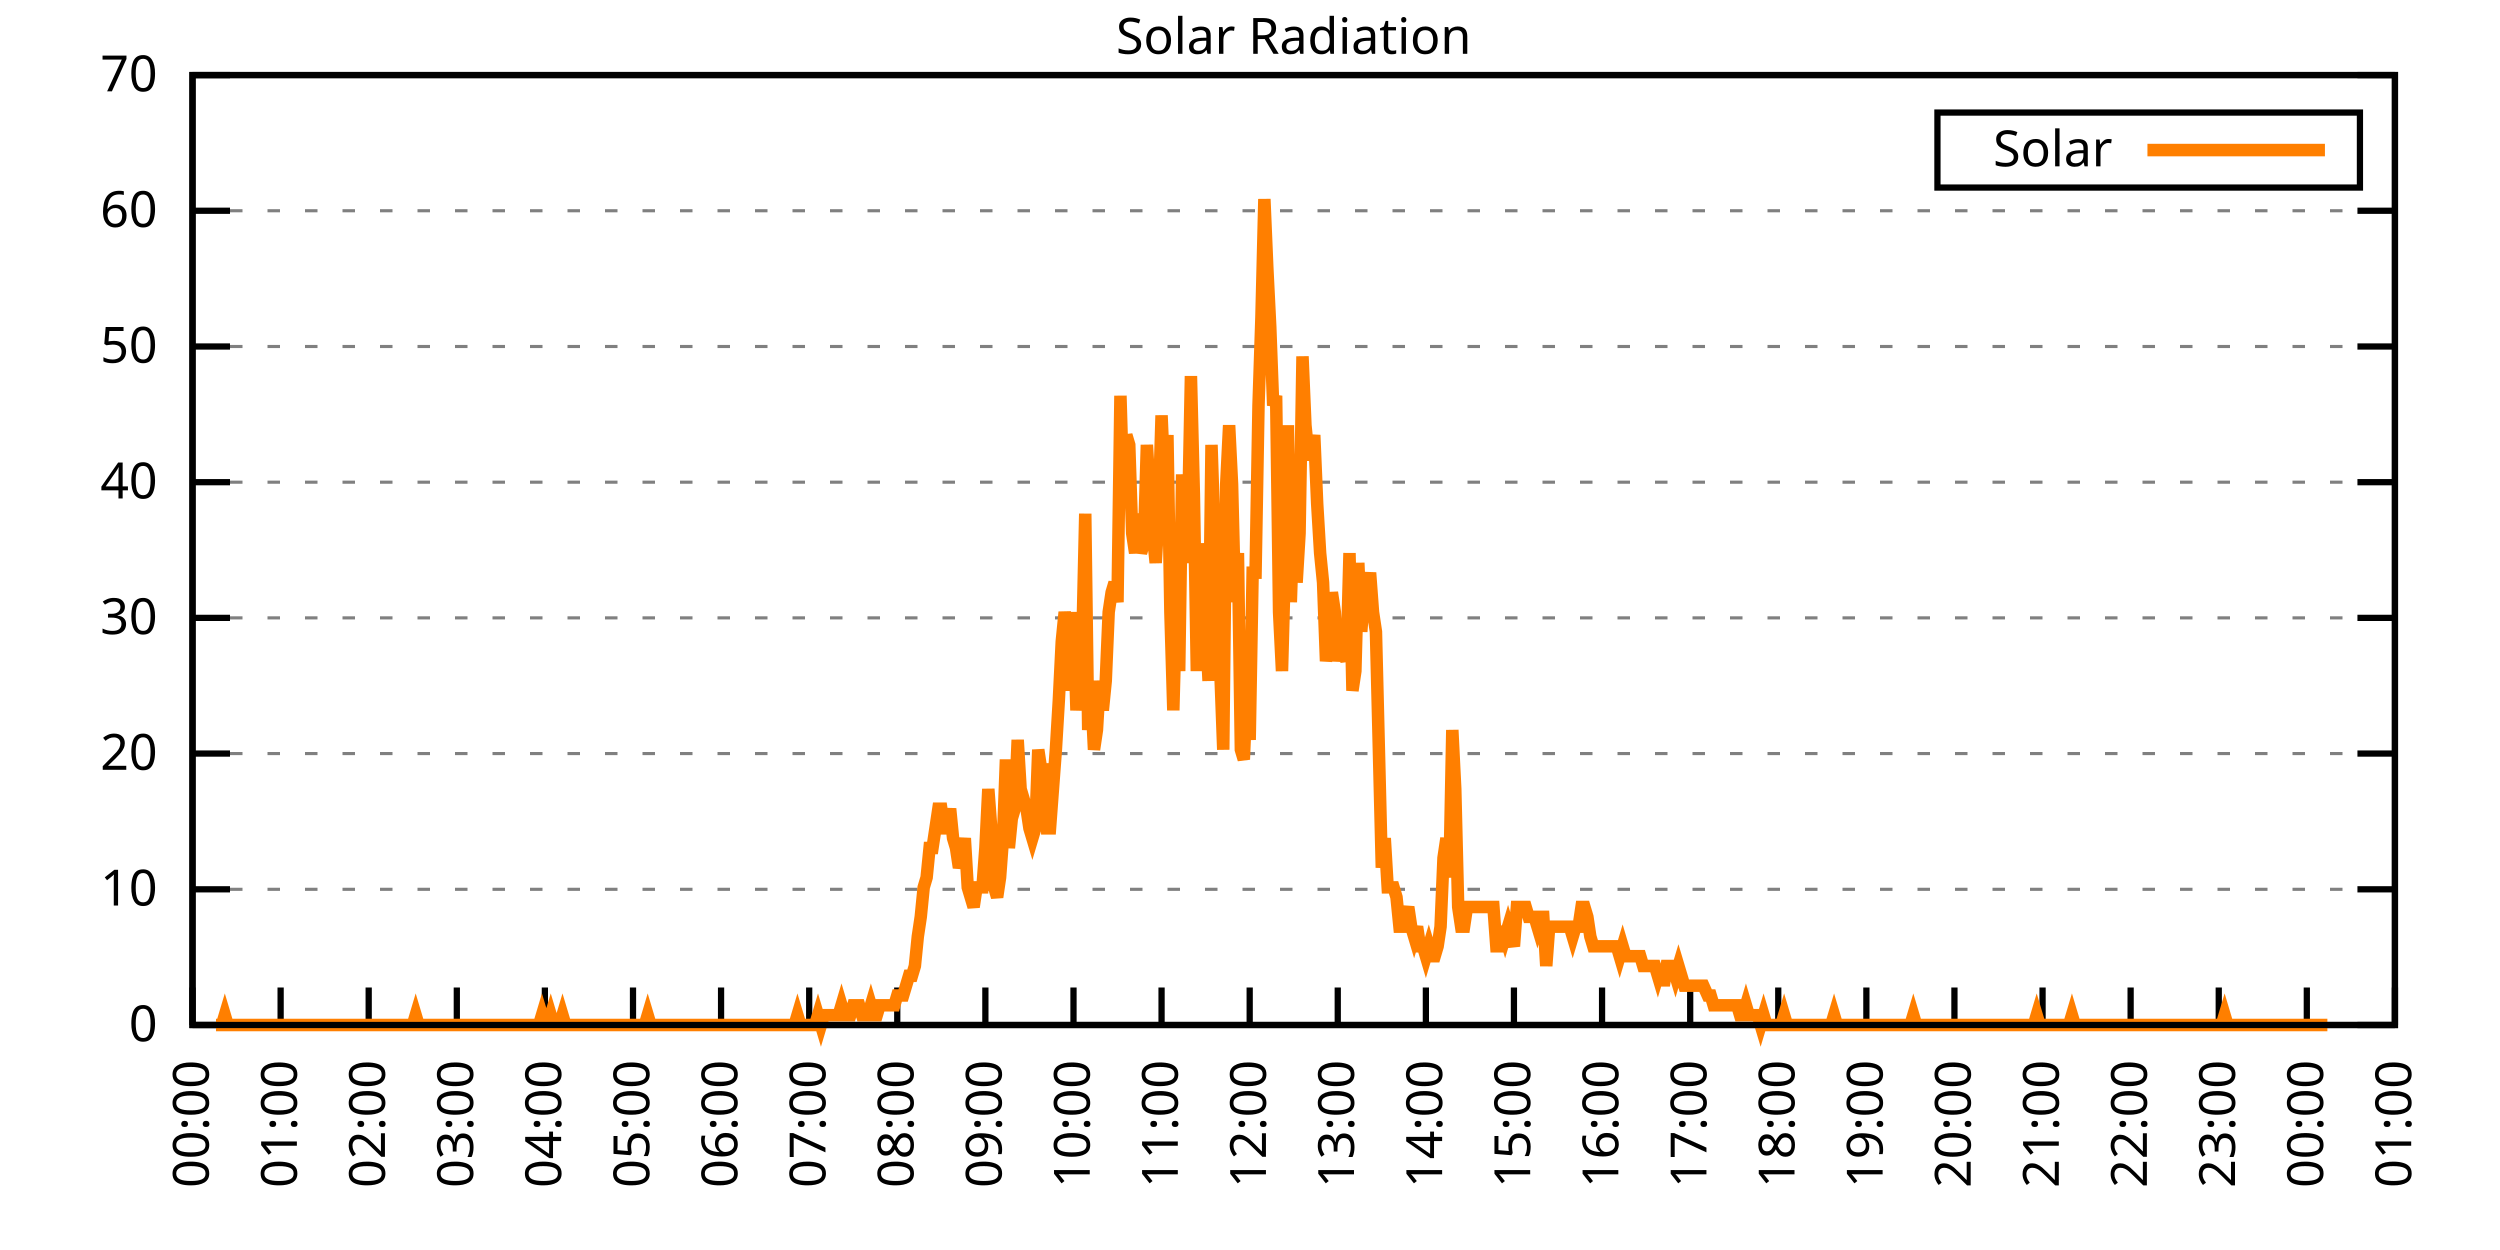
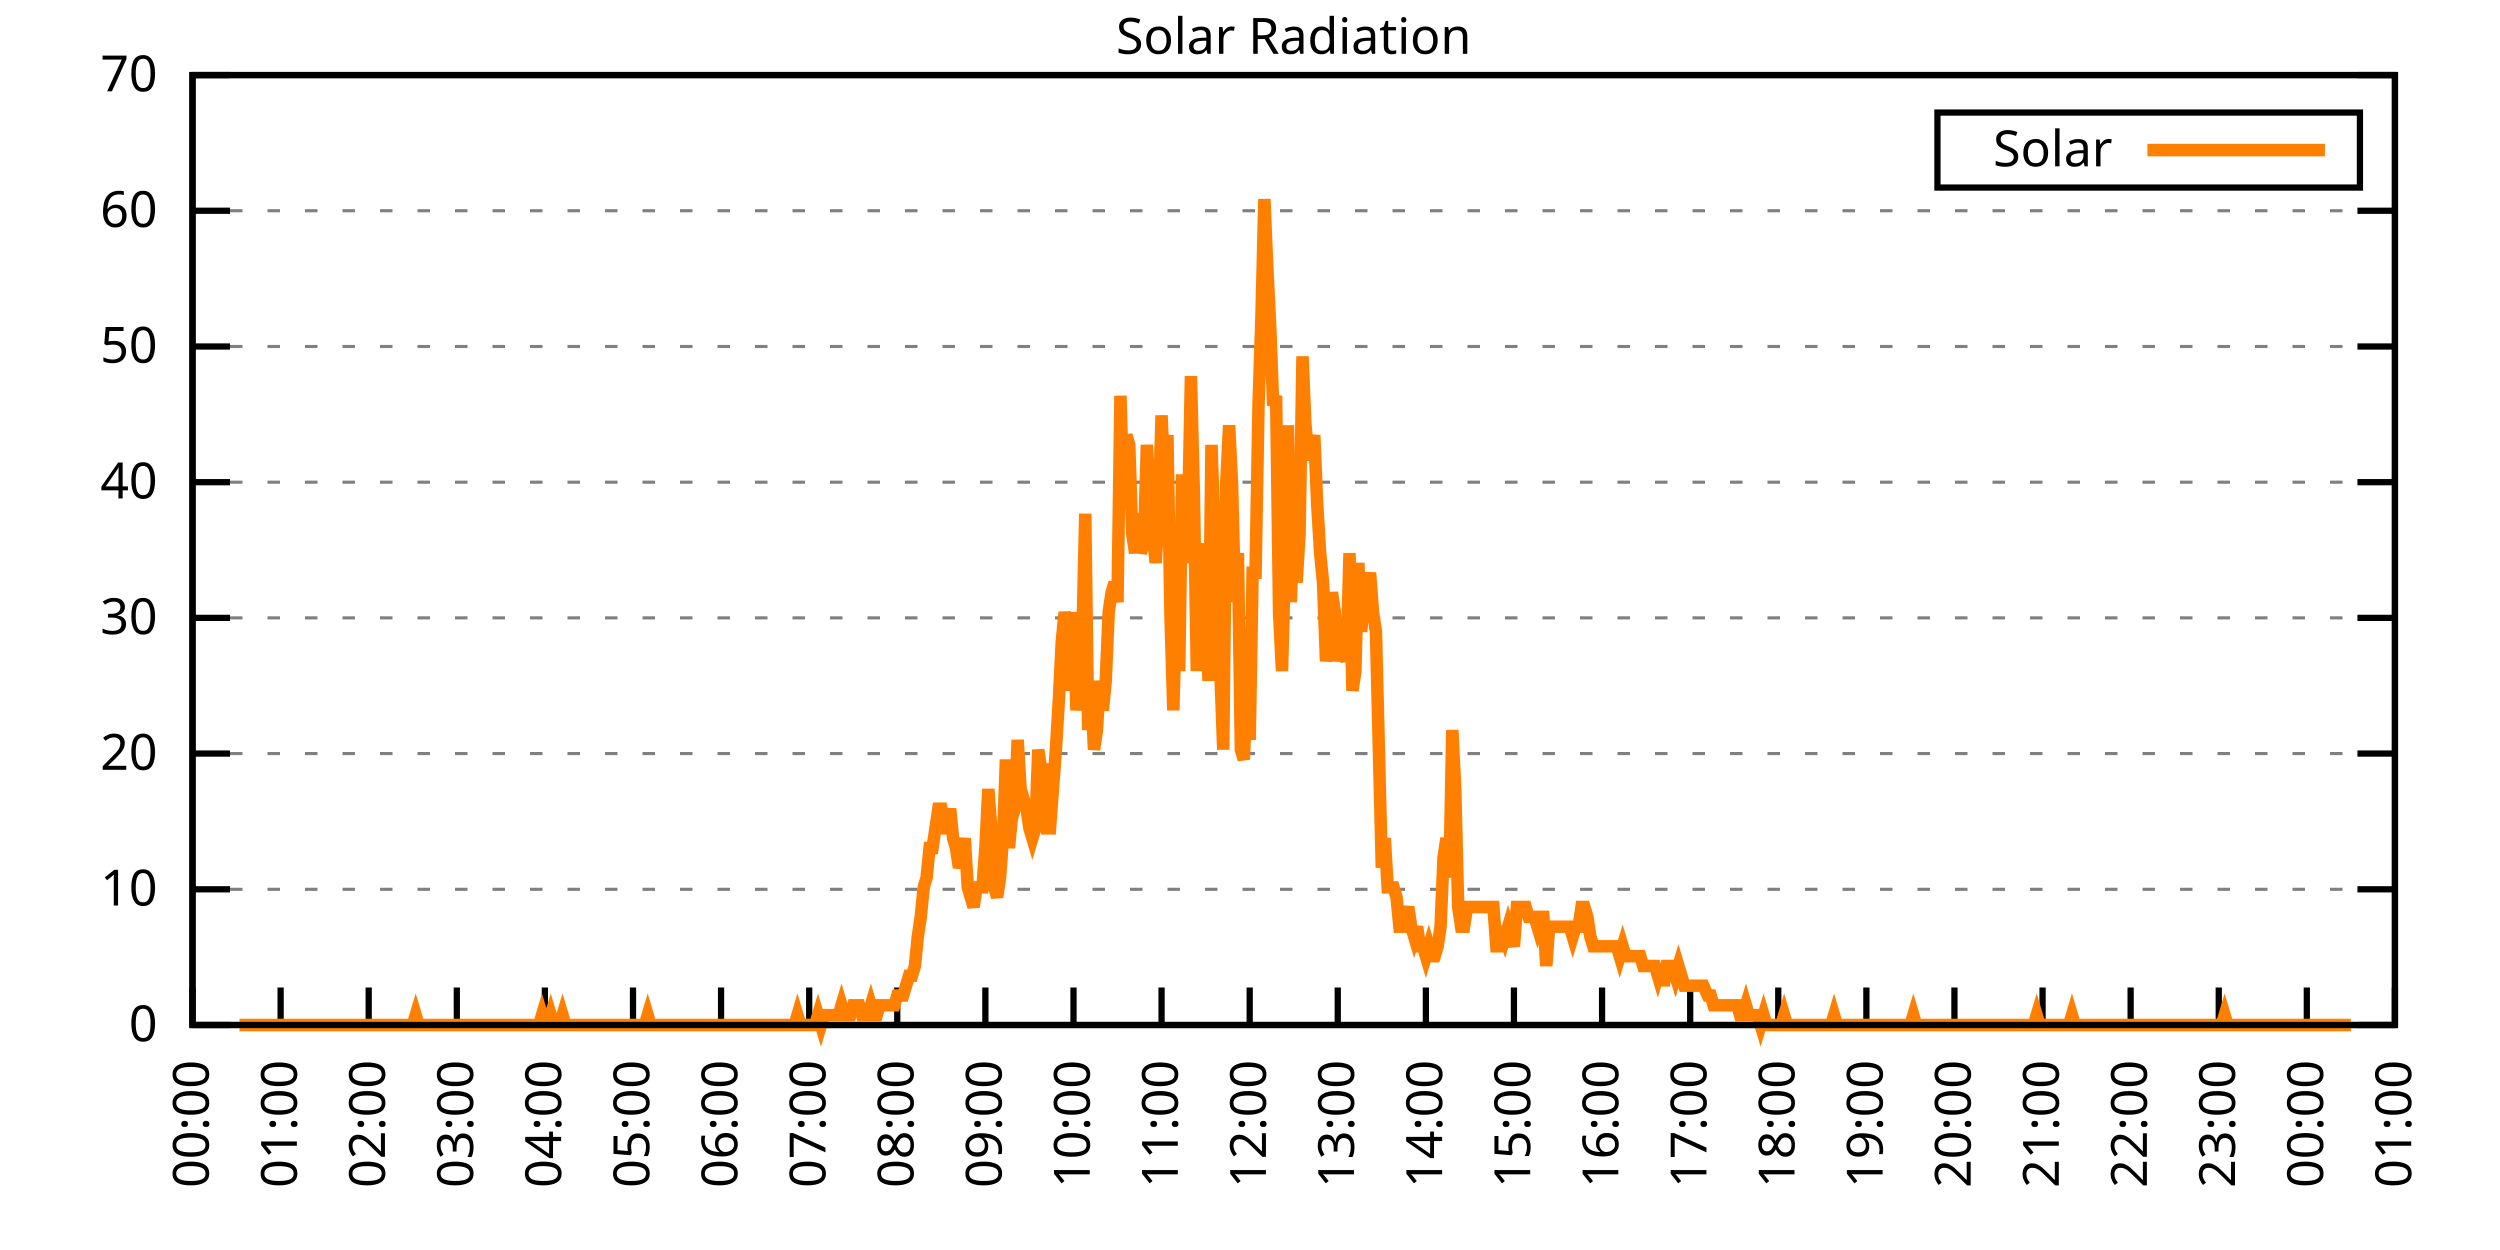
<svg xmlns="http://www.w3.org/2000/svg" xmlns:xlink="http://www.w3.org/1999/xlink" width="400" height="200" viewBox="0 0 400 200">
  <g id="gnuplot_canvas">
    <rect x="0" y="0" width="400" height="200" fill="none" />
    <defs>
      <circle id="gpDot" r="0.5" stroke-width="0.5" stroke="currentColor" />
      <path id="gpPt0" stroke-width="0.333" stroke="currentColor" d="M-1,0 h2 M0,-1 v2" />
      <path id="gpPt1" stroke-width="0.333" stroke="currentColor" d="M-1,-1 L1,1 M1,-1 L-1,1" />
      <path id="gpPt2" stroke-width="0.333" stroke="currentColor" d="M-1,0 L1,0 M0,-1 L0,1 M-1,-1 L1,1 M-1,1 L1,-1" />
      <rect id="gpPt3" stroke-width="0.333" stroke="currentColor" x="-1" y="-1" width="2" height="2" />
      <rect id="gpPt4" stroke-width="0.333" stroke="currentColor" fill="currentColor" x="-1" y="-1" width="2" height="2" />
      <circle id="gpPt5" stroke-width="0.333" stroke="currentColor" cx="0" cy="0" r="1" />
      <use xlink:href="#gpPt5" id="gpPt6" fill="currentColor" stroke="none" />
      <path id="gpPt7" stroke-width="0.333" stroke="currentColor" d="M0,-1.33 L-1.33,0.67 L1.33,0.67 z" />
      <use xlink:href="#gpPt7" id="gpPt8" fill="currentColor" stroke="none" />
      <use xlink:href="#gpPt7" id="gpPt9" stroke="currentColor" transform="rotate(180)" />
      <use xlink:href="#gpPt9" id="gpPt10" fill="currentColor" stroke="none" />
      <use xlink:href="#gpPt3" id="gpPt11" stroke="currentColor" transform="rotate(45)" />
      <use xlink:href="#gpPt11" id="gpPt12" fill="currentColor" stroke="none" />
      <path id="gpPt13" stroke-width="0.333" stroke="currentColor" d="M0,1.330 L1.265,0.411 L0.782,-1.067 L-0.782,-1.076 L-1.265,0.411 z" />
      <use xlink:href="#gpPt13" id="gpPt14" fill="currentColor" stroke="none" />
      <filter id="textbox" filterUnits="objectBoundingBox" x="0" y="0" height="1" width="1">
        <feFlood flood-color="white" flood-opacity="1" result="bgnd" />
        <feComposite in="SourceGraphic" in2="bgnd" operator="atop" />
      </filter>
      <filter id="greybox" filterUnits="objectBoundingBox" x="0" y="0" height="1" width="1">
        <feFlood flood-color="lightgrey" flood-opacity="1" result="grey" />
        <feComposite in="SourceGraphic" in2="grey" operator="atop" />
      </filter>
    </defs>
    <g fill="none" color="white" stroke="currentColor" stroke-width="1.00" stroke-linecap="butt" stroke-linejoin="miter">
</g>
    <g fill="none" color="black" stroke="currentColor" stroke-width="1.00" stroke-linecap="butt" stroke-linejoin="miter">
      <g stroke="none" shape-rendering="crispEdges">
        <polygon fill="rgb(255, 255, 255)" points="30.80,164.00 383.18,164.00 383.18,12.02 30.80,12.02 " />
      </g>
    </g>
    <g fill="none" color="black" stroke="currentColor" stroke-width="1.00" stroke-linecap="butt" stroke-linejoin="miter">
</g>
    <g fill="none" color="black" stroke="black" stroke-width="0.50" stroke-linecap="butt" stroke-linejoin="miter">
</g>
    <g fill="none" color="gray" stroke="currentColor" stroke-width="0.50" stroke-linecap="butt" stroke-linejoin="miter">
      <path stroke="gray" stroke-dasharray="2,4" class="gridline" d="M30.80,164.00 L383.19,164.00  " />
    </g>
    <g fill="none" color="gray" stroke="gray" stroke-width="1.00" stroke-linecap="butt" stroke-linejoin="miter">
</g>
    <g fill="none" color="black" stroke="currentColor" stroke-width="1.00" stroke-linecap="butt" stroke-linejoin="miter">
      <path stroke="black" d="M30.80,164.00 L36.80,164.00 M383.19,164.00 L377.19,164.00  " />
      <g transform="translate(25.20,166.60)" stroke="none" fill="black" font-family="Sans" font-size="8.00" text-anchor="end">
        <text>
          <tspan font-family="Sans"> 0</tspan>
        </text>
      </g>
    </g>
    <g fill="none" color="black" stroke="currentColor" stroke-width="1.00" stroke-linecap="butt" stroke-linejoin="miter">
</g>
    <g fill="none" color="black" stroke="black" stroke-width="0.50" stroke-linecap="butt" stroke-linejoin="miter">
</g>
    <g fill="none" color="gray" stroke="currentColor" stroke-width="0.50" stroke-linecap="butt" stroke-linejoin="miter">
      <path stroke="gray" stroke-dasharray="2,4" class="gridline" d="M30.80,142.29 L383.19,142.29  " />
    </g>
    <g fill="none" color="gray" stroke="gray" stroke-width="1.00" stroke-linecap="butt" stroke-linejoin="miter">
</g>
    <g fill="none" color="black" stroke="currentColor" stroke-width="1.00" stroke-linecap="butt" stroke-linejoin="miter">
      <path stroke="black" d="M30.80,142.29 L36.80,142.29 M383.19,142.29 L377.19,142.29  " />
      <g transform="translate(25.20,144.89)" stroke="none" fill="black" font-family="Sans" font-size="8.00" text-anchor="end">
        <text>
          <tspan font-family="Sans"> 10</tspan>
        </text>
      </g>
    </g>
    <g fill="none" color="black" stroke="currentColor" stroke-width="1.00" stroke-linecap="butt" stroke-linejoin="miter">
</g>
    <g fill="none" color="black" stroke="black" stroke-width="0.50" stroke-linecap="butt" stroke-linejoin="miter">
</g>
    <g fill="none" color="gray" stroke="currentColor" stroke-width="0.50" stroke-linecap="butt" stroke-linejoin="miter">
      <path stroke="gray" stroke-dasharray="2,4" class="gridline" d="M30.80,120.57 L383.19,120.57  " />
    </g>
    <g fill="none" color="gray" stroke="gray" stroke-width="1.00" stroke-linecap="butt" stroke-linejoin="miter">
</g>
    <g fill="none" color="black" stroke="currentColor" stroke-width="1.00" stroke-linecap="butt" stroke-linejoin="miter">
      <path stroke="black" d="M30.80,120.57 L36.80,120.57 M383.19,120.57 L377.19,120.57  " />
      <g transform="translate(25.20,123.17)" stroke="none" fill="black" font-family="Sans" font-size="8.00" text-anchor="end">
        <text>
          <tspan font-family="Sans"> 20</tspan>
        </text>
      </g>
    </g>
    <g fill="none" color="black" stroke="currentColor" stroke-width="1.00" stroke-linecap="butt" stroke-linejoin="miter">
</g>
    <g fill="none" color="black" stroke="black" stroke-width="0.50" stroke-linecap="butt" stroke-linejoin="miter">
</g>
    <g fill="none" color="gray" stroke="currentColor" stroke-width="0.50" stroke-linecap="butt" stroke-linejoin="miter">
      <path stroke="gray" stroke-dasharray="2,4" class="gridline" d="M30.80,98.86 L383.19,98.86  " />
    </g>
    <g fill="none" color="gray" stroke="gray" stroke-width="1.00" stroke-linecap="butt" stroke-linejoin="miter">
</g>
    <g fill="none" color="black" stroke="currentColor" stroke-width="1.00" stroke-linecap="butt" stroke-linejoin="miter">
      <path stroke="black" d="M30.80,98.86 L36.80,98.86 M383.19,98.86 L377.19,98.86  " />
      <g transform="translate(25.20,101.46)" stroke="none" fill="black" font-family="Sans" font-size="8.00" text-anchor="end">
        <text>
          <tspan font-family="Sans"> 30</tspan>
        </text>
      </g>
    </g>
    <g fill="none" color="black" stroke="currentColor" stroke-width="1.00" stroke-linecap="butt" stroke-linejoin="miter">
</g>
    <g fill="none" color="black" stroke="black" stroke-width="0.50" stroke-linecap="butt" stroke-linejoin="miter">
</g>
    <g fill="none" color="gray" stroke="currentColor" stroke-width="0.50" stroke-linecap="butt" stroke-linejoin="miter">
      <path stroke="gray" stroke-dasharray="2,4" class="gridline" d="M30.80,77.15 L383.19,77.15  " />
    </g>
    <g fill="none" color="gray" stroke="gray" stroke-width="1.00" stroke-linecap="butt" stroke-linejoin="miter">
</g>
    <g fill="none" color="black" stroke="currentColor" stroke-width="1.00" stroke-linecap="butt" stroke-linejoin="miter">
      <path stroke="black" d="M30.80,77.15 L36.80,77.15 M383.19,77.15 L377.19,77.15  " />
      <g transform="translate(25.20,79.75)" stroke="none" fill="black" font-family="Sans" font-size="8.00" text-anchor="end">
        <text>
          <tspan font-family="Sans"> 40</tspan>
        </text>
      </g>
    </g>
    <g fill="none" color="black" stroke="currentColor" stroke-width="1.00" stroke-linecap="butt" stroke-linejoin="miter">
</g>
    <g fill="none" color="black" stroke="black" stroke-width="0.50" stroke-linecap="butt" stroke-linejoin="miter">
</g>
    <g fill="none" color="gray" stroke="currentColor" stroke-width="0.50" stroke-linecap="butt" stroke-linejoin="miter">
      <path stroke="gray" stroke-dasharray="2,4" class="gridline" d="M30.80,55.44 L383.19,55.44  " />
    </g>
    <g fill="none" color="gray" stroke="gray" stroke-width="1.00" stroke-linecap="butt" stroke-linejoin="miter">
</g>
    <g fill="none" color="black" stroke="currentColor" stroke-width="1.00" stroke-linecap="butt" stroke-linejoin="miter">
      <path stroke="black" d="M30.80,55.44 L36.80,55.44 M383.19,55.44 L377.19,55.44  " />
      <g transform="translate(25.20,58.04)" stroke="none" fill="black" font-family="Sans" font-size="8.00" text-anchor="end">
        <text>
          <tspan font-family="Sans"> 50</tspan>
        </text>
      </g>
    </g>
    <g fill="none" color="black" stroke="currentColor" stroke-width="1.00" stroke-linecap="butt" stroke-linejoin="miter">
</g>
    <g fill="none" color="black" stroke="black" stroke-width="0.50" stroke-linecap="butt" stroke-linejoin="miter">
</g>
    <g fill="none" color="gray" stroke="currentColor" stroke-width="0.50" stroke-linecap="butt" stroke-linejoin="miter">
      <path stroke="gray" stroke-dasharray="2,4" class="gridline" d="M30.80,33.72 L383.19,33.72  " />
    </g>
    <g fill="none" color="gray" stroke="gray" stroke-width="1.00" stroke-linecap="butt" stroke-linejoin="miter">
</g>
    <g fill="none" color="black" stroke="currentColor" stroke-width="1.00" stroke-linecap="butt" stroke-linejoin="miter">
      <path stroke="black" d="M30.80,33.72 L36.80,33.72 M383.19,33.72 L377.19,33.72  " />
      <g transform="translate(25.20,36.32)" stroke="none" fill="black" font-family="Sans" font-size="8.00" text-anchor="end">
        <text>
          <tspan font-family="Sans"> 60</tspan>
        </text>
      </g>
    </g>
    <g fill="none" color="black" stroke="currentColor" stroke-width="1.00" stroke-linecap="butt" stroke-linejoin="miter">
</g>
    <g fill="none" color="black" stroke="black" stroke-width="0.50" stroke-linecap="butt" stroke-linejoin="miter">
</g>
    <g fill="none" color="gray" stroke="currentColor" stroke-width="0.50" stroke-linecap="butt" stroke-linejoin="miter">
      <path stroke="gray" stroke-dasharray="2,4" class="gridline" d="M30.80,12.01 L383.19,12.01  " />
    </g>
    <g fill="none" color="gray" stroke="gray" stroke-width="1.00" stroke-linecap="butt" stroke-linejoin="miter">
</g>
    <g fill="none" color="black" stroke="currentColor" stroke-width="1.00" stroke-linecap="butt" stroke-linejoin="miter">
      <path stroke="black" d="M30.80,12.01 L36.80,12.01 M383.19,12.01 L377.19,12.01  " />
      <g transform="translate(25.20,14.61)" stroke="none" fill="black" font-family="Sans" font-size="8.00" text-anchor="end">
        <text>
          <tspan font-family="Sans"> 70</tspan>
        </text>
      </g>
    </g>
    <g fill="none" color="black" stroke="currentColor" stroke-width="1.00" stroke-linecap="butt" stroke-linejoin="miter">
      <path stroke="black" d="M30.80,164.00 L30.80,158.00  " />
      <g transform="translate(33.40,169.60) rotate(270.00)" stroke="none" fill="black" font-family="Sans" font-size="8.00" text-anchor="end">
        <text>
          <tspan font-family="Sans">00:00</tspan>
        </text>
      </g>
    </g>
    <g fill="none" color="black" stroke="currentColor" stroke-width="1.00" stroke-linecap="butt" stroke-linejoin="miter">
      <path stroke="black" d="M44.90,164.00 L44.90,158.00  " />
      <g transform="translate(47.50,169.60) rotate(270.00)" stroke="none" fill="black" font-family="Sans" font-size="8.00" text-anchor="end">
        <text>
          <tspan font-family="Sans">01:00</tspan>
        </text>
      </g>
    </g>
    <g fill="none" color="black" stroke="currentColor" stroke-width="1.00" stroke-linecap="butt" stroke-linejoin="miter">
      <path stroke="black" d="M58.99,164.00 L58.99,158.00  " />
      <g transform="translate(61.59,169.60) rotate(270.00)" stroke="none" fill="black" font-family="Sans" font-size="8.00" text-anchor="end">
        <text>
          <tspan font-family="Sans">02:00</tspan>
        </text>
      </g>
    </g>
    <g fill="none" color="black" stroke="currentColor" stroke-width="1.00" stroke-linecap="butt" stroke-linejoin="miter">
      <path stroke="black" d="M73.09,164.00 L73.09,158.00  " />
      <g transform="translate(75.69,169.60) rotate(270.00)" stroke="none" fill="black" font-family="Sans" font-size="8.00" text-anchor="end">
        <text>
          <tspan font-family="Sans">03:00</tspan>
        </text>
      </g>
    </g>
    <g fill="none" color="black" stroke="currentColor" stroke-width="1.00" stroke-linecap="butt" stroke-linejoin="miter">
      <path stroke="black" d="M87.18,164.00 L87.18,158.00  " />
      <g transform="translate(89.78,169.60) rotate(270.00)" stroke="none" fill="black" font-family="Sans" font-size="8.00" text-anchor="end">
        <text>
          <tspan font-family="Sans">04:00</tspan>
        </text>
      </g>
    </g>
    <g fill="none" color="black" stroke="currentColor" stroke-width="1.00" stroke-linecap="butt" stroke-linejoin="miter">
      <path stroke="black" d="M101.28,164.00 L101.28,158.00  " />
      <g transform="translate(103.88,169.60) rotate(270.00)" stroke="none" fill="black" font-family="Sans" font-size="8.00" text-anchor="end">
        <text>
          <tspan font-family="Sans">05:00</tspan>
        </text>
      </g>
    </g>
    <g fill="none" color="black" stroke="currentColor" stroke-width="1.00" stroke-linecap="butt" stroke-linejoin="miter">
      <path stroke="black" d="M115.37,164.00 L115.37,158.00  " />
      <g transform="translate(117.97,169.60) rotate(270.00)" stroke="none" fill="black" font-family="Sans" font-size="8.00" text-anchor="end">
        <text>
          <tspan font-family="Sans">06:00</tspan>
        </text>
      </g>
    </g>
    <g fill="none" color="black" stroke="currentColor" stroke-width="1.00" stroke-linecap="butt" stroke-linejoin="miter">
      <path stroke="black" d="M129.47,164.00 L129.47,158.00  " />
      <g transform="translate(132.07,169.60) rotate(270.00)" stroke="none" fill="black" font-family="Sans" font-size="8.00" text-anchor="end">
        <text>
          <tspan font-family="Sans">07:00</tspan>
        </text>
      </g>
    </g>
    <g fill="none" color="black" stroke="currentColor" stroke-width="1.00" stroke-linecap="butt" stroke-linejoin="miter">
      <path stroke="black" d="M143.56,164.00 L143.56,158.00  " />
      <g transform="translate(146.16,169.60) rotate(270.00)" stroke="none" fill="black" font-family="Sans" font-size="8.00" text-anchor="end">
        <text>
          <tspan font-family="Sans">08:00</tspan>
        </text>
      </g>
    </g>
    <g fill="none" color="black" stroke="currentColor" stroke-width="1.00" stroke-linecap="butt" stroke-linejoin="miter">
      <path stroke="black" d="M157.66,164.00 L157.66,158.00  " />
      <g transform="translate(160.26,169.60) rotate(270.00)" stroke="none" fill="black" font-family="Sans" font-size="8.00" text-anchor="end">
        <text>
          <tspan font-family="Sans">09:00</tspan>
        </text>
      </g>
    </g>
    <g fill="none" color="black" stroke="currentColor" stroke-width="1.00" stroke-linecap="butt" stroke-linejoin="miter">
      <path stroke="black" d="M171.76,164.00 L171.76,158.00  " />
      <g transform="translate(174.36,169.60) rotate(270.00)" stroke="none" fill="black" font-family="Sans" font-size="8.00" text-anchor="end">
        <text>
          <tspan font-family="Sans">10:00</tspan>
        </text>
      </g>
    </g>
    <g fill="none" color="black" stroke="currentColor" stroke-width="1.00" stroke-linecap="butt" stroke-linejoin="miter">
      <path stroke="black" d="M185.85,164.00 L185.85,158.00  " />
      <g transform="translate(188.45,169.60) rotate(270.00)" stroke="none" fill="black" font-family="Sans" font-size="8.00" text-anchor="end">
        <text>
          <tspan font-family="Sans">11:00</tspan>
        </text>
      </g>
    </g>
    <g fill="none" color="black" stroke="currentColor" stroke-width="1.00" stroke-linecap="butt" stroke-linejoin="miter">
      <path stroke="black" d="M199.95,164.00 L199.95,158.00  " />
      <g transform="translate(202.55,169.60) rotate(270.00)" stroke="none" fill="black" font-family="Sans" font-size="8.00" text-anchor="end">
        <text>
          <tspan font-family="Sans">12:00</tspan>
        </text>
      </g>
    </g>
    <g fill="none" color="black" stroke="currentColor" stroke-width="1.00" stroke-linecap="butt" stroke-linejoin="miter">
      <path stroke="black" d="M214.04,164.00 L214.04,158.00  " />
      <g transform="translate(216.64,169.60) rotate(270.00)" stroke="none" fill="black" font-family="Sans" font-size="8.00" text-anchor="end">
        <text>
          <tspan font-family="Sans">13:00</tspan>
        </text>
      </g>
    </g>
    <g fill="none" color="black" stroke="currentColor" stroke-width="1.00" stroke-linecap="butt" stroke-linejoin="miter">
      <path stroke="black" d="M228.14,164.00 L228.14,158.00  " />
      <g transform="translate(230.74,169.60) rotate(270.00)" stroke="none" fill="black" font-family="Sans" font-size="8.00" text-anchor="end">
        <text>
          <tspan font-family="Sans">14:00</tspan>
        </text>
      </g>
    </g>
    <g fill="none" color="black" stroke="currentColor" stroke-width="1.00" stroke-linecap="butt" stroke-linejoin="miter">
      <path stroke="black" d="M242.23,164.00 L242.23,158.00  " />
      <g transform="translate(244.83,169.60) rotate(270.00)" stroke="none" fill="black" font-family="Sans" font-size="8.00" text-anchor="end">
        <text>
          <tspan font-family="Sans">15:00</tspan>
        </text>
      </g>
    </g>
    <g fill="none" color="black" stroke="currentColor" stroke-width="1.00" stroke-linecap="butt" stroke-linejoin="miter">
      <path stroke="black" d="M256.33,164.00 L256.33,158.00  " />
      <g transform="translate(258.93,169.60) rotate(270.00)" stroke="none" fill="black" font-family="Sans" font-size="8.00" text-anchor="end">
        <text>
          <tspan font-family="Sans">16:00</tspan>
        </text>
      </g>
    </g>
    <g fill="none" color="black" stroke="currentColor" stroke-width="1.00" stroke-linecap="butt" stroke-linejoin="miter">
      <path stroke="black" d="M270.43,164.00 L270.43,158.00  " />
      <g transform="translate(273.03,169.60) rotate(270.00)" stroke="none" fill="black" font-family="Sans" font-size="8.00" text-anchor="end">
        <text>
          <tspan font-family="Sans">17:00</tspan>
        </text>
      </g>
    </g>
    <g fill="none" color="black" stroke="currentColor" stroke-width="1.00" stroke-linecap="butt" stroke-linejoin="miter">
      <path stroke="black" d="M284.52,164.00 L284.52,158.00  " />
      <g transform="translate(287.12,169.60) rotate(270.00)" stroke="none" fill="black" font-family="Sans" font-size="8.00" text-anchor="end">
        <text>
          <tspan font-family="Sans">18:00</tspan>
        </text>
      </g>
    </g>
    <g fill="none" color="black" stroke="currentColor" stroke-width="1.00" stroke-linecap="butt" stroke-linejoin="miter">
      <path stroke="black" d="M298.62,164.00 L298.62,158.00  " />
      <g transform="translate(301.22,169.60) rotate(270.00)" stroke="none" fill="black" font-family="Sans" font-size="8.00" text-anchor="end">
        <text>
          <tspan font-family="Sans">19:00</tspan>
        </text>
      </g>
    </g>
    <g fill="none" color="black" stroke="currentColor" stroke-width="1.00" stroke-linecap="butt" stroke-linejoin="miter">
      <path stroke="black" d="M312.71,164.00 L312.71,158.00  " />
      <g transform="translate(315.31,169.60) rotate(270.00)" stroke="none" fill="black" font-family="Sans" font-size="8.00" text-anchor="end">
        <text>
          <tspan font-family="Sans">20:00</tspan>
        </text>
      </g>
    </g>
    <g fill="none" color="black" stroke="currentColor" stroke-width="1.00" stroke-linecap="butt" stroke-linejoin="miter">
      <path stroke="black" d="M326.81,164.00 L326.81,158.00  " />
      <g transform="translate(329.41,169.60) rotate(270.00)" stroke="none" fill="black" font-family="Sans" font-size="8.00" text-anchor="end">
        <text>
          <tspan font-family="Sans">21:00</tspan>
        </text>
      </g>
    </g>
    <g fill="none" color="black" stroke="currentColor" stroke-width="1.00" stroke-linecap="butt" stroke-linejoin="miter">
      <path stroke="black" d="M340.90,164.00 L340.90,158.00  " />
      <g transform="translate(343.50,169.60) rotate(270.00)" stroke="none" fill="black" font-family="Sans" font-size="8.00" text-anchor="end">
        <text>
          <tspan font-family="Sans">22:00</tspan>
        </text>
      </g>
    </g>
    <g fill="none" color="black" stroke="currentColor" stroke-width="1.00" stroke-linecap="butt" stroke-linejoin="miter">
      <path stroke="black" d="M355.00,164.00 L355.00,158.00  " />
      <g transform="translate(357.60,169.60) rotate(270.00)" stroke="none" fill="black" font-family="Sans" font-size="8.00" text-anchor="end">
        <text>
          <tspan font-family="Sans">23:00</tspan>
        </text>
      </g>
    </g>
    <g fill="none" color="black" stroke="currentColor" stroke-width="1.00" stroke-linecap="butt" stroke-linejoin="miter">
      <path stroke="black" d="M369.09,164.00 L369.09,158.00  " />
      <g transform="translate(371.69,169.60) rotate(270.00)" stroke="none" fill="black" font-family="Sans" font-size="8.00" text-anchor="end">
        <text>
          <tspan font-family="Sans">00:00</tspan>
        </text>
      </g>
    </g>
    <g fill="none" color="black" stroke="currentColor" stroke-width="1.00" stroke-linecap="butt" stroke-linejoin="miter">
      <path stroke="black" d="M383.19,164.00 L383.19,158.00  " />
      <g transform="translate(385.79,169.60) rotate(270.00)" stroke="none" fill="black" font-family="Sans" font-size="8.00" text-anchor="end">
        <text>
          <tspan font-family="Sans">01:00</tspan>
        </text>
      </g>
    </g>
    <g fill="none" color="black" stroke="currentColor" stroke-width="1.00" stroke-linecap="butt" stroke-linejoin="miter">
</g>
    <g fill="none" color="black" stroke="currentColor" stroke-width="1.00" stroke-linecap="butt" stroke-linejoin="miter">
      <path stroke="black" d="M30.80,12.01 L30.80,164.00 L383.19,164.00 L383.19,12.01 L30.80,12.01 Z  " />
    </g>
    <g fill="none" color="black" stroke="currentColor" stroke-width="1.00" stroke-linecap="butt" stroke-linejoin="miter">
</g>
    <g fill="none" color="black" stroke="currentColor" stroke-width="1.00" stroke-linecap="butt" stroke-linejoin="miter">
      <path stroke="black" d="M309.99,30.01 L309.99,18.01 L377.59,18.01 L377.59,30.01 L309.99,30.01 Z  " />
    </g>
    <g id="Solar_Radiation_plot_1">
      <g fill="none" color="white" stroke="black" stroke-width="2.00" stroke-linecap="butt" stroke-linejoin="miter">
</g>
      <g fill="none" color="black" stroke="currentColor" stroke-width="2.00" stroke-linecap="butt" stroke-linejoin="miter">
        <g transform="translate(337.99,26.61)" stroke="none" fill="black" font-family="Sans" font-size="8.00" text-anchor="end">
          <text>
            <tspan font-family="Sans">Solar</tspan>
          </text>
        </g>
      </g>
      <g fill="none" color="black" stroke="currentColor" stroke-width="2.00" stroke-linecap="butt" stroke-linejoin="miter">
-         <path stroke="rgb(255, 127,   0)" d="M343.59,24.01 L371.99,24.01 M34.56,164.00 L35.03,164.00 L35.50,164.00 L35.97,162.43 L36.44,164.00 L36.91,164.00   L37.38,164.00 L37.85,164.00 L38.32,164.00 L38.79,164.00 L39.26,164.00 L39.73,164.00 L40.20,164.00 L40.67,164.00   L41.14,164.00 L41.61,164.00 L42.08,164.00 L42.55,164.00 L43.02,164.00 L43.49,164.00 L43.96,164.00 L44.43,164.00   L44.90,164.00 L45.37,164.00 L45.84,164.00 L46.31,164.00 L46.78,164.00 L47.24,164.00 L47.71,164.00 L48.18,164.00   L48.65,164.00 L49.12,164.00 L49.59,164.00 L50.06,164.00 L50.53,164.00 L51.00,164.00 L51.47,164.00 L51.94,164.00   L52.41,164.00 L52.88,164.00 L53.35,164.00 L53.82,164.00 L54.29,164.00 L54.76,164.00 L55.23,164.00 L55.70,164.00   L56.17,164.00 L56.64,164.00 L57.11,164.00 L57.58,164.00 L58.05,164.00 L58.52,164.00 L58.99,164.00 L59.46,164.00   L59.93,164.00 L60.40,164.00 L60.87,164.00 L61.34,164.00 L61.81,164.00 L62.28,164.00 L62.75,164.00 L63.22,164.00   L63.69,164.00 L64.16,164.00 L64.63,164.00 L65.10,164.00 L65.57,164.00 L66.04,164.00 L66.51,162.43 L66.98,164.00   L67.45,164.00 L67.92,164.00 L68.39,164.00 L68.86,164.00 L69.33,164.00 L69.80,164.00 L70.27,164.00 L70.74,164.00   L71.21,164.00 L71.68,164.00 L72.15,164.00 L72.62,164.00 L73.09,164.00 L73.56,164.00 L74.03,164.00 L74.50,164.00   L74.97,164.00 L75.44,164.00 L75.91,164.00 L76.38,164.00 L76.85,164.00 L77.32,164.00 L77.79,164.00 L78.26,164.00   L78.73,164.00 L79.19,164.00 L79.66,164.00 L80.13,164.00 L80.60,164.00 L81.07,164.00 L81.54,164.00 L82.01,164.00   L82.48,164.00 L82.95,164.00 L83.42,164.00 L83.89,164.00 L84.36,164.00 L84.83,164.00 L85.30,164.00 L85.77,164.00   L86.24,164.00 L86.71,162.43 L87.18,164.00 L87.65,164.00 L88.12,162.43 L88.59,164.00 L89.06,164.00 L89.53,164.00   L90.00,162.43 L90.47,164.00 L90.94,164.00 L91.41,164.00 L91.88,164.00 L92.35,164.00 L92.82,164.00 L93.29,164.00   L93.76,164.00 L94.23,164.00 L94.70,164.00 L95.17,164.00 L95.64,164.00 L96.11,164.00 L96.58,164.00 L97.05,164.00   L97.52,164.00 L97.99,164.00 L98.46,164.00 L98.93,164.00 L99.40,164.00 L99.87,164.00 L100.34,164.00 L100.81,164.00   L101.28,164.00 L101.75,164.00 L102.22,164.00 L102.69,164.00 L103.16,164.00 L103.63,162.43 L104.10,164.00 L104.57,164.00   L105.04,164.00 L105.51,164.00 L105.98,164.00 L106.45,164.00 L106.92,164.00 L107.39,164.00 L107.86,164.00 L108.33,164.00   L108.80,164.00 L109.27,164.00 L109.74,164.00 L110.21,164.00 L110.68,164.00 L111.14,164.00 L111.61,164.00 L112.08,164.00   L112.55,164.00 L113.02,164.00 L113.49,164.00 L113.96,164.00 L114.43,164.00 L114.90,164.00 L115.37,164.00 L115.84,164.00   L116.31,164.00 L116.78,164.00 L117.25,164.00 L117.72,164.00 L118.19,164.00 L118.66,164.00 L119.13,164.00 L119.60,164.00   L120.07,164.00 L120.54,164.00 L121.01,164.00 L121.48,164.00 L121.95,164.00 L122.42,164.00 L122.89,164.00 L123.36,164.00   L123.83,164.00 L124.30,164.00 L124.77,164.00 L125.24,164.00 L125.71,164.00 L126.18,164.00 L126.65,164.00 L127.12,164.00   L127.59,162.43 L128.06,164.00 L128.53,164.00 L129.00,164.00 L129.47,164.00 L129.94,164.00 L130.41,164.00 L130.88,162.43   L131.35,164.00 L131.82,162.43 L132.29,162.43 L132.76,162.43 L133.23,162.43 L133.70,162.43 L134.17,162.43 L134.64,160.85   L135.11,162.43 L135.58,162.43 L136.05,162.43 L136.52,160.85 L136.99,160.85 L137.46,160.85 L137.93,162.43 L138.40,162.43   L138.87,162.43 L139.34,160.85 L139.81,162.43 L140.28,162.43 L140.75,160.85 L141.22,160.85 L141.69,160.85 L142.16,160.85   L142.63,160.85 L143.09,160.85 L143.56,159.28 L144.03,159.28 L144.50,159.28 L144.97,157.71 L145.44,156.13 L145.91,156.13   L146.38,154.56 L146.85,149.84 L147.32,146.70 L147.79,141.98 L148.26,140.40 L148.73,135.68 L149.20,135.68 L149.67,132.54   L150.14,129.39 L150.61,129.39 L151.08,132.54 L151.55,132.54 L152.02,129.39 L152.49,134.11 L152.96,135.68 L153.43,138.83   L153.90,137.26 L154.37,134.11 L154.84,141.98 L155.31,143.55 L155.78,145.12 L156.25,141.98 L156.72,141.98 L157.19,141.98   L157.66,135.68 L158.13,126.24 L158.60,132.54 L159.07,141.98 L159.54,143.55 L160.01,140.40 L160.48,134.11 L160.95,121.52   L161.42,135.68 L161.89,130.96 L162.36,129.39 L162.83,118.38 L163.30,126.24 L163.77,127.82 L164.24,129.39 L164.71,132.54   L165.18,134.11 L165.65,132.54 L166.12,119.95 L166.59,123.10 L167.06,123.10 L167.53,132.54 L168.00,132.54 L168.47,126.24   L168.94,119.95 L169.41,112.09 L169.88,102.65 L170.35,97.93 L170.82,101.07 L171.29,110.51 L171.76,97.93 L172.23,113.66   L172.70,107.37 L173.17,102.65 L173.64,82.19 L174.11,116.80 L174.58,110.51 L175.04,119.95 L175.51,116.80 L175.98,108.94   L176.45,113.66 L176.92,108.94 L177.39,97.93 L177.86,94.78 L178.33,93.21 L178.80,96.35 L179.27,63.32 L179.74,79.05   L180.21,69.61 L180.68,71.18 L181.15,85.34 L181.62,88.49 L182.09,82.19 L182.56,88.49 L183.03,86.91 L183.50,71.18   L183.97,79.05 L184.44,85.34 L184.91,90.06 L185.38,82.19 L185.85,66.46 L186.32,77.48 L186.79,69.61 L187.26,97.93   L187.73,113.66 L188.20,96.35 L188.67,107.37 L189.14,75.90 L189.61,90.06 L190.08,83.77 L190.55,60.17 L191.02,79.05   L191.49,107.37 L191.96,86.91 L192.43,105.79 L192.90,99.50 L193.37,108.94 L193.84,71.18 L194.31,85.34 L194.78,102.65   L195.25,107.37 L195.72,119.95 L196.19,77.48 L196.66,68.04 L197.13,77.48 L197.60,96.35 L198.07,88.49 L198.54,119.95   L199.01,121.52 L199.48,110.51 L199.95,118.38 L200.42,91.63 L200.89,91.63 L201.36,64.89 L201.83,50.73 L202.30,31.85   L202.77,42.87 L203.24,52.30 L203.71,64.89 L204.18,63.32 L204.65,97.93 L205.12,107.37 L205.59,90.06 L206.06,68.04   L206.53,96.35 L207.00,82.19 L207.46,93.21 L207.93,85.34 L208.40,57.02 L208.87,68.04 L209.34,72.76 L209.81,72.76   L210.28,69.61 L210.75,80.62 L211.22,88.49 L211.69,93.21 L212.16,105.79 L212.63,102.65 L213.10,94.78 L213.57,97.93   L214.04,105.79 L214.51,102.65 L214.98,104.22 L215.45,105.79 L215.92,88.49 L216.39,110.51 L216.86,107.37 L217.33,90.06   L217.80,101.07 L218.27,94.78 L218.74,94.78 L219.21,91.63 L219.68,97.93 L220.15,101.07 L220.62,119.95 L221.09,138.83   L221.56,134.11 L222.03,141.98 L222.50,141.98 L222.97,141.98 L223.44,143.55 L223.91,148.27 L224.38,148.27 L224.85,146.70   L225.32,145.12 L225.79,148.27 L226.26,149.84 L226.73,148.27 L227.20,151.41 L227.67,151.41 L228.14,152.99 L228.61,151.41   L229.08,152.99 L229.55,152.99 L230.02,151.41 L230.49,148.27 L230.96,137.26 L231.43,134.11 L231.90,140.40 L232.37,116.80   L232.84,126.24 L233.31,145.12 L233.78,148.27 L234.25,148.27 L234.72,145.12 L235.19,145.12 L235.66,145.12 L236.13,145.12   L236.60,145.12 L237.07,145.12 L237.54,145.12 L238.01,145.12 L238.48,145.12 L238.95,145.12 L239.41,151.41 L239.88,151.41   L240.35,148.27 L240.82,149.84 L241.29,148.27 L241.76,149.84 L242.23,151.41 L242.70,145.12 L243.17,145.12 L243.64,145.12   L244.11,145.12 L244.58,146.70 L245.05,146.70 L245.52,146.70 L245.99,148.27 L246.46,146.70 L246.93,146.70 L247.40,154.56   L247.87,148.27 L248.34,148.27 L248.81,148.27 L249.28,148.27 L249.75,148.27 L250.22,148.27 L250.69,148.27 L251.16,148.27   L251.63,149.84 L252.10,148.27 L252.57,148.27 L253.04,145.12 L253.51,145.12 L253.98,146.70 L254.45,149.84 L254.92,151.41   L255.39,151.41 L255.86,151.41 L256.33,151.41 L256.80,151.41 L257.27,151.41 L257.74,151.41 L258.21,151.41 L258.68,151.41   L259.15,152.99 L259.62,151.41 L260.09,152.99 L260.56,152.99 L261.03,152.99 L261.50,152.99 L261.97,152.99 L262.44,152.99   L262.91,154.56 L263.38,154.56 L263.85,154.56 L264.32,154.56 L264.79,154.56 L265.26,156.13 L265.73,154.56 L266.20,157.71   L266.67,154.56 L267.14,154.56 L267.61,154.56 L268.08,156.13 L268.55,154.56 L269.02,156.13 L269.49,157.71 L269.96,157.71   L270.43,157.71 L270.90,157.71 L271.36,157.71 L271.83,157.71 L272.30,157.71 L272.54,157.71 L273.24,159.28 L273.71,159.28   L274.18,160.85 L274.65,160.85 L275.12,160.85 L275.59,160.85 L276.06,160.85 L276.53,160.85 L277.00,160.85 L277.47,160.85   L277.94,160.85 L278.41,162.43 L278.88,162.43 L279.35,160.85 L279.82,162.43 L280.29,162.43 L280.76,162.43 L281.23,162.43   L281.70,164.00 L282.17,162.43 L282.64,164.00 L283.11,164.00 L283.58,164.00 L284.05,164.00 L284.52,164.00 L284.99,164.00   L285.46,162.43 L285.93,164.00 L286.40,164.00 L286.87,164.00 L287.34,164.00 L287.81,164.00 L288.28,164.00 L288.75,164.00   L289.22,164.00 L289.69,164.00 L290.16,164.00 L290.63,164.00 L291.10,164.00 L291.57,164.00 L292.04,164.00 L292.51,164.00   L292.98,164.00 L293.45,162.43 L293.92,164.00 L294.39,164.00 L294.86,164.00 L295.33,164.00 L295.80,164.00 L296.27,164.00   L296.74,164.00 L297.21,164.00 L297.68,164.00 L298.15,164.00 L298.62,164.00 L299.09,164.00 L299.56,164.00 L300.03,164.00   L300.50,164.00 L300.97,164.00 L301.44,164.00 L301.91,164.00 L302.38,164.00 L302.85,164.00 L303.31,164.00 L303.78,164.00   L304.25,164.00 L304.72,164.00 L305.19,164.00 L305.66,164.00 L306.13,162.43 L306.60,164.00 L307.07,164.00 L307.54,164.00   L308.01,164.00 L308.48,164.00 L308.95,164.00 L309.42,164.00 L309.89,164.00 L310.36,164.00 L310.83,164.00 L311.30,164.00   L311.77,164.00 L312.24,164.00 L312.71,164.00 L313.18,164.00 L313.65,164.00 L314.12,164.00 L314.59,164.00 L315.06,164.00   L315.53,164.00 L316.00,164.00 L316.47,164.00 L316.94,164.00 L317.41,164.00 L317.88,164.00 L318.35,164.00 L318.82,164.00   L319.29,164.00 L319.76,164.00 L320.23,164.00 L320.70,164.00 L321.17,164.00 L321.64,164.00 L322.11,164.00 L322.58,164.00   L323.05,164.00 L323.52,164.00 L323.99,164.00 L324.46,164.00 L324.93,164.00 L325.40,164.00 L325.87,162.43 L326.34,164.00   L326.81,164.00 L327.28,164.00 L327.75,164.00 L328.22,164.00 L328.69,164.00 L329.16,164.00 L329.63,164.00 L330.10,164.00   L330.57,164.00 L331.04,164.00 L331.51,162.43 L331.98,164.00 L332.45,164.00 L332.92,164.00 L333.39,164.00 L333.86,164.00   L334.33,164.00 L334.80,164.00 L335.26,164.00 L335.73,164.00 L336.20,164.00 L336.67,164.00 L337.14,164.00 L337.61,164.00   L338.08,164.00 L338.55,164.00 L339.02,164.00 L339.49,164.00 L339.96,164.00 L340.43,164.00 L340.90,164.00 L341.37,164.00   L341.84,164.00 L342.31,164.00 L342.78,164.00 L343.25,164.00 L343.72,164.00 L344.19,164.00 L344.66,164.00 L345.13,164.00   L345.60,164.00 L346.07,164.00 L346.54,164.00 L347.01,164.00 L347.48,164.00 L347.95,164.00 L348.42,164.00 L348.89,164.00   L349.36,164.00 L349.83,164.00 L350.30,164.00 L350.77,164.00 L351.24,164.00 L351.71,164.00 L352.18,164.00 L352.65,164.00   L353.12,164.00 L353.59,164.00 L354.06,164.00 L354.53,164.00 L355.00,164.00 L355.47,164.00 L355.94,162.43 L356.41,164.00   L356.88,164.00 L357.35,164.00 L357.82,164.00 L358.29,164.00 L358.76,164.00 L359.23,164.00 L359.70,164.00 L360.17,164.00   L360.64,164.00 L361.11,164.00 L361.58,164.00 L362.05,164.00 L362.52,164.00 L362.99,164.00 L363.46,164.00 L363.93,164.00   L364.40,164.00 L364.87,164.00 L365.34,164.00 L365.81,164.00 L366.28,164.00 L366.75,164.00 L367.21,164.00 L367.68,164.00   L368.15,164.00 L368.62,164.00 L369.09,164.00 L369.56,164.00 L370.03,164.00 L370.50,164.00 L370.97,164.00 L371.44,164.00   L371.91,164.00 L372.38,164.00  " />
+         <path stroke="rgb(255, 127,   0)" d="M343.59,24.01 L371.99,24.01 M38.32,164.00 L38.79,164.00 L39.26,164.00 L39.73,164.00 L40.20,164.00 L40.67,164.00   L41.14,164.00 L41.61,164.00 L42.08,164.00 L42.55,164.00 L43.02,164.00 L43.49,164.00 L43.96,164.00 L44.43,164.00   L44.90,164.00 L45.37,164.00 L45.84,164.00 L46.31,164.00 L46.78,164.00 L47.24,164.00 L47.71,164.00 L48.18,164.00   L48.65,164.00 L49.12,164.00 L49.59,164.00 L50.06,164.00 L50.53,164.00 L51.00,164.00 L51.47,164.00 L51.94,164.00   L52.41,164.00 L52.88,164.00 L53.35,164.00 L53.82,164.00 L54.29,164.00 L54.76,164.00 L55.23,164.00 L55.70,164.00   L56.17,164.00 L56.64,164.00 L57.11,164.00 L57.58,164.00 L58.05,164.00 L58.52,164.00 L58.99,164.00 L59.46,164.00   L59.93,164.00 L60.40,164.00 L60.87,164.00 L61.34,164.00 L61.81,164.00 L62.28,164.00 L62.75,164.00 L63.22,164.00   L63.69,164.00 L64.16,164.00 L64.63,164.00 L65.10,164.00 L65.57,164.00 L66.04,164.00 L66.51,162.43 L66.98,164.00   L67.45,164.00 L67.92,164.00 L68.39,164.00 L68.86,164.00 L69.33,164.00 L69.80,164.00 L70.27,164.00 L70.74,164.00   L71.21,164.00 L71.68,164.00 L72.15,164.00 L72.62,164.00 L73.09,164.00 L73.56,164.00 L74.03,164.00 L74.50,164.00   L74.97,164.00 L75.44,164.00 L75.91,164.00 L76.38,164.00 L76.85,164.00 L77.32,164.00 L77.79,164.00 L78.26,164.00   L78.73,164.00 L79.19,164.00 L79.66,164.00 L80.13,164.00 L80.60,164.00 L81.07,164.00 L81.54,164.00 L82.01,164.00   L82.48,164.00 L82.95,164.00 L83.42,164.00 L83.89,164.00 L84.36,164.00 L84.83,164.00 L85.30,164.00 L85.77,164.00   L86.24,164.00 L86.71,162.43 L87.18,164.00 L87.65,164.00 L88.12,162.43 L88.59,164.00 L89.06,164.00 L89.53,164.00   L90.00,162.43 L90.47,164.00 L90.94,164.00 L91.41,164.00 L91.88,164.00 L92.35,164.00 L92.82,164.00 L93.29,164.00   L93.76,164.00 L94.23,164.00 L94.70,164.00 L95.17,164.00 L95.64,164.00 L96.11,164.00 L96.58,164.00 L97.05,164.00   L97.52,164.00 L97.99,164.00 L98.46,164.00 L98.93,164.00 L99.40,164.00 L99.87,164.00 L100.34,164.00 L100.81,164.00   L101.28,164.00 L101.75,164.00 L102.22,164.00 L102.69,164.00 L103.16,164.00 L103.63,162.43 L104.10,164.00 L104.57,164.00   L105.04,164.00 L105.51,164.00 L105.98,164.00 L106.45,164.00 L106.92,164.00 L107.39,164.00 L107.86,164.00 L108.33,164.00   L108.80,164.00 L109.27,164.00 L109.74,164.00 L110.21,164.00 L110.68,164.00 L111.14,164.00 L111.61,164.00 L112.08,164.00   L112.55,164.00 L113.02,164.00 L113.49,164.00 L113.96,164.00 L114.43,164.00 L114.90,164.00 L115.37,164.00 L115.84,164.00   L116.31,164.00 L116.78,164.00 L117.25,164.00 L117.72,164.00 L118.19,164.00 L118.66,164.00 L119.13,164.00 L119.60,164.00   L120.07,164.00 L120.54,164.00 L121.01,164.00 L121.48,164.00 L121.95,164.00 L122.42,164.00 L122.89,164.00 L123.36,164.00   L123.83,164.00 L124.30,164.00 L124.77,164.00 L125.24,164.00 L125.71,164.00 L126.18,164.00 L126.65,164.00 L127.12,164.00   L127.59,162.43 L128.06,164.00 L128.53,164.00 L129.00,164.00 L129.47,164.00 L129.94,164.00 L130.41,164.00 L130.88,162.43   L131.35,164.00 L131.82,162.43 L132.29,162.43 L132.76,162.43 L133.23,162.43 L133.70,162.43 L134.17,162.43 L134.64,160.85   L135.11,162.43 L135.58,162.43 L136.05,162.43 L136.52,160.85 L136.99,160.85 L137.46,160.85 L137.93,162.43 L138.40,162.43   L138.87,162.43 L139.34,160.85 L139.81,162.43 L140.28,162.43 L140.75,160.85 L141.22,160.85 L141.69,160.85 L142.16,160.85   L142.63,160.85 L143.09,160.85 L143.56,159.28 L144.03,159.28 L144.50,159.28 L144.97,157.71 L145.44,156.13 L145.91,156.13   L146.38,154.56 L146.85,149.84 L147.32,146.70 L147.79,141.98 L148.26,140.40 L148.73,135.68 L149.20,135.68 L149.67,132.54   L150.14,129.39 L150.61,129.39 L151.08,132.54 L151.55,132.54 L152.02,129.39 L152.49,134.11 L152.96,135.68 L153.43,138.83   L153.90,137.26 L154.37,134.11 L154.84,141.98 L155.31,143.55 L155.78,145.12 L156.25,141.98 L156.72,141.98 L157.19,141.98   L157.66,135.68 L158.13,126.24 L158.60,132.54 L159.07,141.98 L159.54,143.55 L160.01,140.40 L160.48,134.11 L160.95,121.52   L161.42,135.68 L161.89,130.96 L162.36,129.39 L162.83,118.38 L163.30,126.24 L163.77,127.82 L164.24,129.39 L164.71,132.54   L165.18,134.11 L165.65,132.54 L166.12,119.95 L166.59,123.10 L167.06,123.10 L167.53,132.54 L168.00,132.54 L168.47,126.24   L168.94,119.95 L169.41,112.09 L169.88,102.65 L170.35,97.93 L170.82,101.07 L171.29,110.51 L171.76,97.93 L172.23,113.66   L172.70,107.37 L173.17,102.65 L173.64,82.19 L174.11,116.80 L174.58,110.51 L175.04,119.95 L175.51,116.80 L175.98,108.94   L176.45,113.66 L176.92,108.94 L177.39,97.93 L177.86,94.78 L178.33,93.21 L178.80,96.35 L179.27,63.32 L179.74,79.05   L180.21,69.61 L180.68,71.18 L181.15,85.34 L181.62,88.49 L182.09,82.19 L182.56,88.49 L183.03,86.91 L183.50,71.18   L183.97,79.05 L184.44,85.34 L184.91,90.06 L185.38,82.19 L185.85,66.46 L186.32,77.48 L186.79,69.61 L187.26,97.93   L187.73,113.66 L188.20,96.35 L188.67,107.37 L189.14,75.90 L189.61,90.06 L190.08,83.77 L190.55,60.17 L191.02,79.05   L191.49,107.37 L191.96,86.91 L192.43,105.79 L192.90,99.50 L193.37,108.94 L193.84,71.18 L194.31,85.34 L194.78,102.65   L195.25,107.37 L195.72,119.95 L196.19,77.48 L196.66,68.04 L197.13,77.48 L197.60,96.35 L198.07,88.49 L198.54,119.95   L199.01,121.52 L199.48,110.51 L199.95,118.38 L200.42,91.63 L200.89,91.63 L201.36,64.89 L201.83,50.73 L202.30,31.85   L202.77,42.87 L203.24,52.30 L203.71,64.89 L204.18,63.32 L204.65,97.93 L205.12,107.37 L205.59,90.06 L206.06,68.04   L206.53,96.35 L207.00,82.19 L207.46,93.21 L207.93,85.34 L208.40,57.02 L208.87,68.04 L209.34,72.76 L209.81,72.76   L210.28,69.61 L210.75,80.62 L211.22,88.49 L211.69,93.21 L212.16,105.79 L212.63,102.65 L213.10,94.78 L213.57,97.93   L214.04,105.79 L214.51,102.65 L214.98,104.22 L215.45,105.79 L215.92,88.49 L216.39,110.51 L216.86,107.37 L217.33,90.06   L217.80,101.07 L218.27,94.78 L218.74,94.78 L219.21,91.63 L219.68,97.93 L220.15,101.07 L220.62,119.95 L221.09,138.83   L221.56,134.11 L222.03,141.98 L222.50,141.98 L222.97,141.98 L223.44,143.55 L223.91,148.27 L224.38,148.27 L224.85,146.70   L225.32,145.12 L225.79,148.27 L226.26,149.84 L226.73,148.27 L227.20,151.41 L227.67,151.41 L228.14,152.99 L228.61,151.41   L229.08,152.99 L229.55,152.99 L230.02,151.41 L230.49,148.27 L230.96,137.26 L231.43,134.11 L231.90,140.40 L232.37,116.80   L232.84,126.24 L233.31,145.12 L233.78,148.27 L234.25,148.27 L234.72,145.12 L235.19,145.12 L235.66,145.12 L236.13,145.12   L236.60,145.12 L237.07,145.12 L237.54,145.12 L238.01,145.12 L238.48,145.12 L238.95,145.12 L239.41,151.41 L239.88,151.41   L240.35,148.27 L240.82,149.84 L241.29,148.27 L241.76,149.84 L242.23,151.41 L242.70,145.12 L243.17,145.12 L243.64,145.12   L244.11,145.12 L244.58,146.70 L245.05,146.70 L245.52,146.70 L245.99,148.27 L246.46,146.70 L246.93,146.70 L247.40,154.56   L247.87,148.27 L248.34,148.27 L248.81,148.27 L249.28,148.27 L249.75,148.27 L250.22,148.27 L250.69,148.27 L251.16,148.27   L251.63,149.84 L252.10,148.27 L252.57,148.27 L253.04,145.12 L253.51,145.12 L253.98,146.70 L254.45,149.84 L254.92,151.41   L255.39,151.41 L255.86,151.41 L256.33,151.41 L256.80,151.41 L257.27,151.41 L257.74,151.41 L258.21,151.41 L258.68,151.41   L259.15,152.99 L259.62,151.41 L260.09,152.99 L260.56,152.99 L261.03,152.99 L261.50,152.99 L261.97,152.99 L262.44,152.99   L262.91,154.56 L263.38,154.56 L263.85,154.56 L264.32,154.56 L264.79,154.56 L265.26,156.13 L265.73,154.56 L266.20,157.71   L266.67,154.56 L267.14,154.56 L267.61,154.56 L268.08,156.13 L268.55,154.56 L269.02,156.13 L269.49,157.71 L269.96,157.71   L270.43,157.71 L270.90,157.71 L271.36,157.71 L271.83,157.71 L272.30,157.71 L272.54,157.71 L273.24,159.28 L273.71,159.28   L274.18,160.85 L274.65,160.85 L275.12,160.85 L275.59,160.85 L276.06,160.85 L276.53,160.85 L277.00,160.85 L277.47,160.85   L277.94,160.85 L278.41,162.43 L278.88,162.43 L279.35,160.85 L279.82,162.43 L280.29,162.43 L280.76,162.43 L281.23,162.43   L281.70,164.00 L282.17,162.43 L282.64,164.00 L283.11,164.00 L283.58,164.00 L284.05,164.00 L284.52,164.00 L284.99,164.00   L285.46,162.43 L285.93,164.00 L286.40,164.00 L286.87,164.00 L287.34,164.00 L287.81,164.00 L288.28,164.00 L288.75,164.00   L289.22,164.00 L289.69,164.00 L290.16,164.00 L290.63,164.00 L291.10,164.00 L291.57,164.00 L292.04,164.00 L292.51,164.00   L292.98,164.00 L293.45,162.43 L293.92,164.00 L294.39,164.00 L294.86,164.00 L295.33,164.00 L295.80,164.00 L296.27,164.00   L296.74,164.00 L297.21,164.00 L297.68,164.00 L298.15,164.00 L298.62,164.00 L299.09,164.00 L299.56,164.00 L300.03,164.00   L300.50,164.00 L300.97,164.00 L301.44,164.00 L301.91,164.00 L302.38,164.00 L302.85,164.00 L303.31,164.00 L303.78,164.00   L304.25,164.00 L304.72,164.00 L305.19,164.00 L305.66,164.00 L306.13,162.43 L306.60,164.00 L307.07,164.00 L307.54,164.00   L308.01,164.00 L308.48,164.00 L308.95,164.00 L309.42,164.00 L309.89,164.00 L310.36,164.00 L310.83,164.00 L311.30,164.00   L311.77,164.00 L312.24,164.00 L312.71,164.00 L313.18,164.00 L313.65,164.00 L314.12,164.00 L314.59,164.00 L315.06,164.00   L315.53,164.00 L316.00,164.00 L316.47,164.00 L316.94,164.00 L317.41,164.00 L317.88,164.00 L318.35,164.00 L318.82,164.00   L319.29,164.00 L319.76,164.00 L320.23,164.00 L320.70,164.00 L321.17,164.00 L321.64,164.00 L322.11,164.00 L322.58,164.00   L323.05,164.00 L323.52,164.00 L323.99,164.00 L324.46,164.00 L324.93,164.00 L325.40,164.00 L325.87,162.43 L326.34,164.00   L326.81,164.00 L327.28,164.00 L327.75,164.00 L328.22,164.00 L328.69,164.00 L329.16,164.00 L329.63,164.00 L330.10,164.00   L330.57,164.00 L331.04,164.00 L331.51,162.43 L331.98,164.00 L332.45,164.00 L332.92,164.00 L333.39,164.00 L333.86,164.00   L334.33,164.00 L334.80,164.00 L335.26,164.00 L335.73,164.00 L336.20,164.00 L336.67,164.00 L337.14,164.00 L337.61,164.00   L338.08,164.00 L338.55,164.00 L339.02,164.00 L339.49,164.00 L339.96,164.00 L340.43,164.00 L340.90,164.00 L341.37,164.00   L341.84,164.00 L342.31,164.00 L342.78,164.00 L343.25,164.00 L343.72,164.00 L344.19,164.00 L344.66,164.00 L345.13,164.00   L345.60,164.00 L346.07,164.00 L346.54,164.00 L347.01,164.00 L347.48,164.00 L347.95,164.00 L348.42,164.00 L348.89,164.00   L349.36,164.00 L349.83,164.00 L350.30,164.00 L350.77,164.00 L351.24,164.00 L351.71,164.00 L352.18,164.00 L352.65,164.00   L353.12,164.00 L353.59,164.00 L354.06,164.00 L354.53,164.00 L355.00,164.00 L355.47,164.00 L355.94,162.43 L356.41,164.00   L356.88,164.00 L357.35,164.00 L357.82,164.00 L358.29,164.00 L358.76,164.00 L359.23,164.00 L359.70,164.00 L360.17,164.00   L360.64,164.00 L361.11,164.00 L361.58,164.00 L362.05,164.00 L362.52,164.00 L362.99,164.00 L363.46,164.00 L363.93,164.00   L364.40,164.00 L364.87,164.00 L365.34,164.00 L365.81,164.00 L366.28,164.00 L366.75,164.00 L367.21,164.00 L367.68,164.00   L368.15,164.00 L368.62,164.00 L369.09,164.00 L369.56,164.00 L370.03,164.00 L370.50,164.00 L370.97,164.00 L371.44,164.00   L371.91,164.00 L372.38,164.00 L372.85,164.00 L373.32,164.00 L373.79,164.00 L374.26,164.00 L374.73,164.00 L375.20,164.00   L375.67,164.00 L376.14,164.00  " />
      </g>
    </g>
    <g fill="none" color="black" stroke="currentColor" stroke-width="2.00" stroke-linecap="butt" stroke-linejoin="miter">
</g>
    <g fill="none" color="black" stroke="black" stroke-width="1.00" stroke-linecap="butt" stroke-linejoin="miter">
</g>
    <g fill="none" color="black" stroke="currentColor" stroke-width="1.00" stroke-linecap="butt" stroke-linejoin="miter">
      <path stroke="black" d="M30.80,12.01 L30.80,164.00 L383.19,164.00 L383.19,12.01 L30.80,12.01 Z  " />
      <g transform="translate(6.80,88.01) rotate(270.00)" stroke="none" fill="black" font-family="Sans" font-size="8.00" text-anchor="middle">
        <text />
      </g>
    </g>
    <g fill="none" color="black" stroke="currentColor" stroke-width="1.00" stroke-linecap="butt" stroke-linejoin="miter">
</g>
    <g fill="none" color="black" stroke="currentColor" stroke-width="1.00" stroke-linecap="butt" stroke-linejoin="miter">
      <g transform="translate(206.99,8.61)" stroke="none" fill="black" font-family="Sans" font-size="8.00" text-anchor="middle">
        <text>
          <tspan font-family="Sans">Solar Radiation</tspan>
        </text>
      </g>
    </g>
    <g fill="none" color="black" stroke="currentColor" stroke-width="1.00" stroke-linecap="butt" stroke-linejoin="miter">
</g>
  </g>
</svg>
